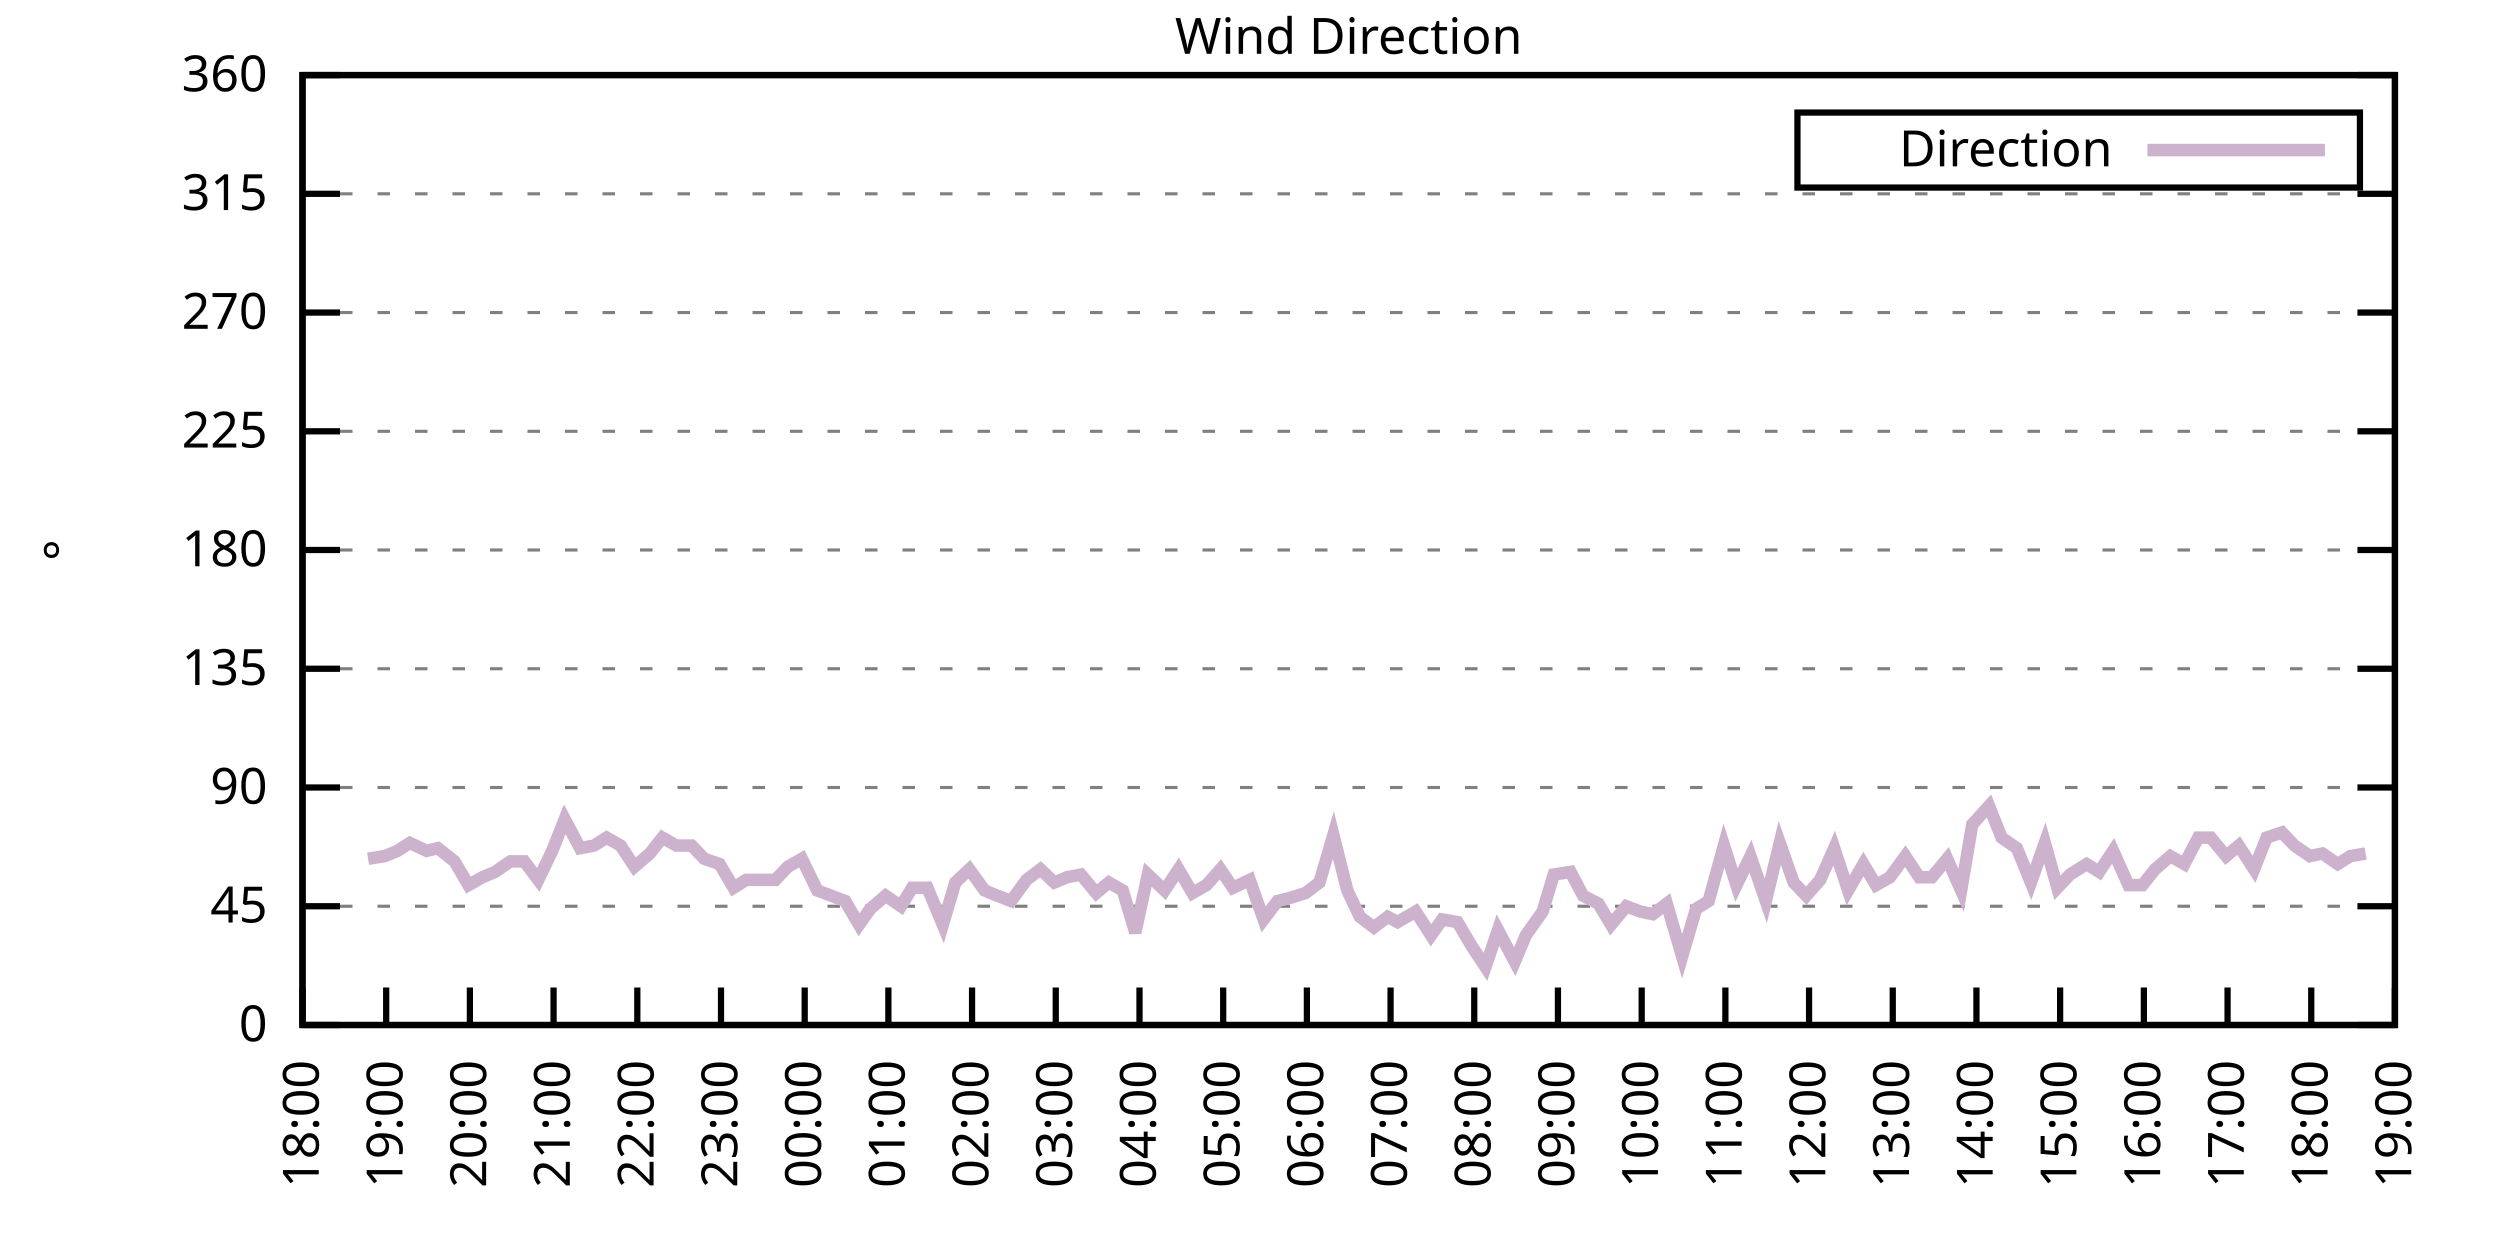
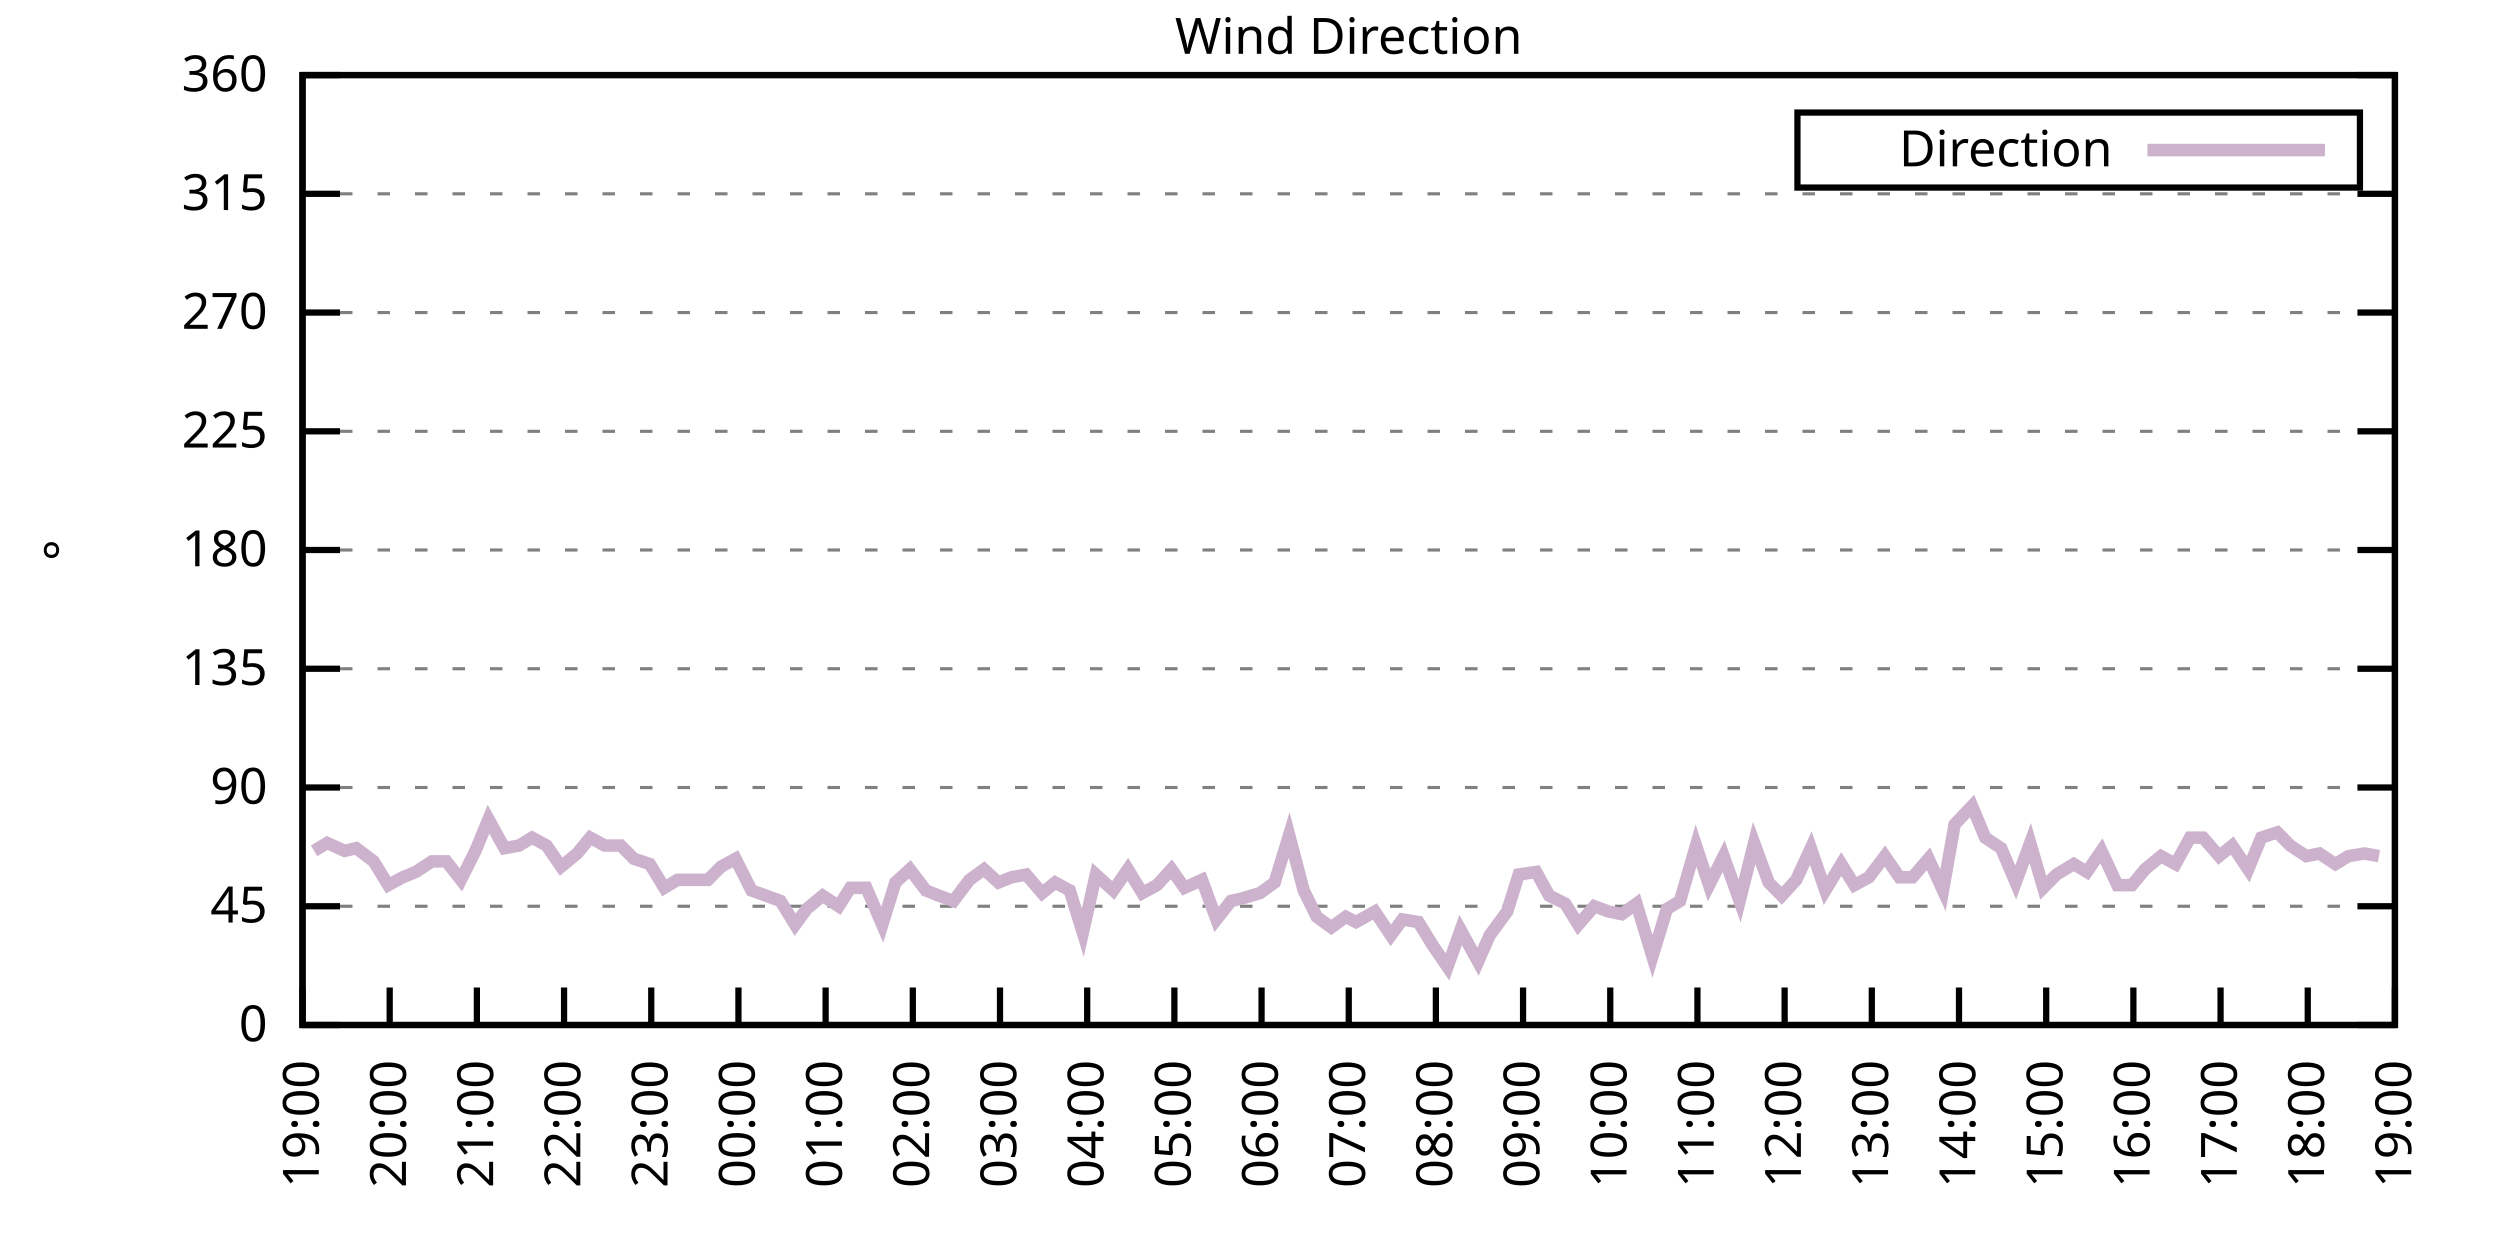
<svg xmlns="http://www.w3.org/2000/svg" xmlns:xlink="http://www.w3.org/1999/xlink" width="400" height="200" viewBox="0 0 400 200">
  <g id="gnuplot_canvas">
    <rect x="0" y="0" width="400" height="200" fill="none" />
    <defs>
      <circle id="gpDot" r="0.5" stroke-width="0.5" stroke="currentColor" />
      <path id="gpPt0" stroke-width="0.333" stroke="currentColor" d="M-1,0 h2 M0,-1 v2" />
      <path id="gpPt1" stroke-width="0.333" stroke="currentColor" d="M-1,-1 L1,1 M1,-1 L-1,1" />
      <path id="gpPt2" stroke-width="0.333" stroke="currentColor" d="M-1,0 L1,0 M0,-1 L0,1 M-1,-1 L1,1 M-1,1 L1,-1" />
      <rect id="gpPt3" stroke-width="0.333" stroke="currentColor" x="-1" y="-1" width="2" height="2" />
      <rect id="gpPt4" stroke-width="0.333" stroke="currentColor" fill="currentColor" x="-1" y="-1" width="2" height="2" />
      <circle id="gpPt5" stroke-width="0.333" stroke="currentColor" cx="0" cy="0" r="1" />
      <use xlink:href="#gpPt5" id="gpPt6" fill="currentColor" stroke="none" />
      <path id="gpPt7" stroke-width="0.333" stroke="currentColor" d="M0,-1.33 L-1.33,0.67 L1.33,0.67 z" />
      <use xlink:href="#gpPt7" id="gpPt8" fill="currentColor" stroke="none" />
      <use xlink:href="#gpPt7" id="gpPt9" stroke="currentColor" transform="rotate(180)" />
      <use xlink:href="#gpPt9" id="gpPt10" fill="currentColor" stroke="none" />
      <use xlink:href="#gpPt3" id="gpPt11" stroke="currentColor" transform="rotate(45)" />
      <use xlink:href="#gpPt11" id="gpPt12" fill="currentColor" stroke="none" />
      <path id="gpPt13" stroke-width="0.333" stroke="currentColor" d="M0,1.330 L1.265,0.411 L0.782,-1.067 L-0.782,-1.076 L-1.265,0.411 z" />
      <use xlink:href="#gpPt13" id="gpPt14" fill="currentColor" stroke="none" />
      <filter id="textbox" filterUnits="objectBoundingBox" x="0" y="0" height="1" width="1">
        <feFlood flood-color="white" flood-opacity="1" result="bgnd" />
        <feComposite in="SourceGraphic" in2="bgnd" operator="atop" />
      </filter>
      <filter id="greybox" filterUnits="objectBoundingBox" x="0" y="0" height="1" width="1">
        <feFlood flood-color="lightgrey" flood-opacity="1" result="grey" />
        <feComposite in="SourceGraphic" in2="grey" operator="atop" />
      </filter>
    </defs>
    <g fill="none" color="white" stroke="currentColor" stroke-width="1.00" stroke-linecap="butt" stroke-linejoin="miter">
</g>
    <g fill="none" color="black" stroke="currentColor" stroke-width="1.00" stroke-linecap="butt" stroke-linejoin="miter">
      <g stroke="none" shape-rendering="crispEdges">
        <polygon fill="rgb(255, 255, 255)" points="48.40,164.00 383.18,164.00 383.18,12.02 48.40,12.02 " />
      </g>
    </g>
    <g fill="none" color="black" stroke="currentColor" stroke-width="1.00" stroke-linecap="butt" stroke-linejoin="miter">
</g>
    <g fill="none" color="black" stroke="black" stroke-width="0.50" stroke-linecap="butt" stroke-linejoin="miter">
</g>
    <g fill="none" color="gray" stroke="currentColor" stroke-width="0.50" stroke-linecap="butt" stroke-linejoin="miter">
      <path stroke="gray" stroke-dasharray="2,4" class="gridline" d="M48.40,164.00 L383.19,164.00  " />
    </g>
    <g fill="none" color="gray" stroke="gray" stroke-width="1.00" stroke-linecap="butt" stroke-linejoin="miter">
</g>
    <g fill="none" color="black" stroke="currentColor" stroke-width="1.00" stroke-linecap="butt" stroke-linejoin="miter">
      <path stroke="black" d="M48.40,164.00 L54.40,164.00 M383.19,164.00 L377.19,164.00  " />
      <g transform="translate(42.80,166.60)" stroke="none" fill="black" font-family="Sans" font-size="8.00" text-anchor="end">
        <text>
          <tspan font-family="Sans"> 0</tspan>
        </text>
      </g>
    </g>
    <g fill="none" color="black" stroke="currentColor" stroke-width="1.00" stroke-linecap="butt" stroke-linejoin="miter">
</g>
    <g fill="none" color="black" stroke="black" stroke-width="0.50" stroke-linecap="butt" stroke-linejoin="miter">
</g>
    <g fill="none" color="gray" stroke="currentColor" stroke-width="0.50" stroke-linecap="butt" stroke-linejoin="miter">
      <path stroke="gray" stroke-dasharray="2,4" class="gridline" d="M48.40,145.00 L383.19,145.00  " />
    </g>
    <g fill="none" color="gray" stroke="gray" stroke-width="1.00" stroke-linecap="butt" stroke-linejoin="miter">
</g>
    <g fill="none" color="black" stroke="currentColor" stroke-width="1.00" stroke-linecap="butt" stroke-linejoin="miter">
      <path stroke="black" d="M48.40,145.00 L54.40,145.00 M383.19,145.00 L377.19,145.00  " />
      <g transform="translate(42.80,147.60)" stroke="none" fill="black" font-family="Sans" font-size="8.00" text-anchor="end">
        <text>
          <tspan font-family="Sans"> 45</tspan>
        </text>
      </g>
    </g>
    <g fill="none" color="black" stroke="currentColor" stroke-width="1.00" stroke-linecap="butt" stroke-linejoin="miter">
</g>
    <g fill="none" color="black" stroke="black" stroke-width="0.50" stroke-linecap="butt" stroke-linejoin="miter">
</g>
    <g fill="none" color="gray" stroke="currentColor" stroke-width="0.50" stroke-linecap="butt" stroke-linejoin="miter">
      <path stroke="gray" stroke-dasharray="2,4" class="gridline" d="M48.40,126.00 L383.19,126.00  " />
    </g>
    <g fill="none" color="gray" stroke="gray" stroke-width="1.00" stroke-linecap="butt" stroke-linejoin="miter">
</g>
    <g fill="none" color="black" stroke="currentColor" stroke-width="1.00" stroke-linecap="butt" stroke-linejoin="miter">
      <path stroke="black" d="M48.40,126.00 L54.40,126.00 M383.19,126.00 L377.19,126.00  " />
      <g transform="translate(42.80,128.60)" stroke="none" fill="black" font-family="Sans" font-size="8.00" text-anchor="end">
        <text>
          <tspan font-family="Sans"> 90</tspan>
        </text>
      </g>
    </g>
    <g fill="none" color="black" stroke="currentColor" stroke-width="1.00" stroke-linecap="butt" stroke-linejoin="miter">
</g>
    <g fill="none" color="black" stroke="black" stroke-width="0.50" stroke-linecap="butt" stroke-linejoin="miter">
</g>
    <g fill="none" color="gray" stroke="currentColor" stroke-width="0.50" stroke-linecap="butt" stroke-linejoin="miter">
      <path stroke="gray" stroke-dasharray="2,4" class="gridline" d="M48.40,107.00 L383.19,107.00  " />
    </g>
    <g fill="none" color="gray" stroke="gray" stroke-width="1.00" stroke-linecap="butt" stroke-linejoin="miter">
</g>
    <g fill="none" color="black" stroke="currentColor" stroke-width="1.00" stroke-linecap="butt" stroke-linejoin="miter">
      <path stroke="black" d="M48.40,107.00 L54.40,107.00 M383.19,107.00 L377.19,107.00  " />
      <g transform="translate(42.80,109.60)" stroke="none" fill="black" font-family="Sans" font-size="8.00" text-anchor="end">
        <text>
          <tspan font-family="Sans"> 135</tspan>
        </text>
      </g>
    </g>
    <g fill="none" color="black" stroke="currentColor" stroke-width="1.00" stroke-linecap="butt" stroke-linejoin="miter">
</g>
    <g fill="none" color="black" stroke="black" stroke-width="0.50" stroke-linecap="butt" stroke-linejoin="miter">
</g>
    <g fill="none" color="gray" stroke="currentColor" stroke-width="0.50" stroke-linecap="butt" stroke-linejoin="miter">
      <path stroke="gray" stroke-dasharray="2,4" class="gridline" d="M48.40,88.00 L383.19,88.00  " />
    </g>
    <g fill="none" color="gray" stroke="gray" stroke-width="1.00" stroke-linecap="butt" stroke-linejoin="miter">
</g>
    <g fill="none" color="black" stroke="currentColor" stroke-width="1.00" stroke-linecap="butt" stroke-linejoin="miter">
      <path stroke="black" d="M48.40,88.00 L54.40,88.00 M383.19,88.00 L377.19,88.00  " />
      <g transform="translate(42.80,90.60)" stroke="none" fill="black" font-family="Sans" font-size="8.00" text-anchor="end">
        <text>
          <tspan font-family="Sans"> 180</tspan>
        </text>
      </g>
    </g>
    <g fill="none" color="black" stroke="currentColor" stroke-width="1.00" stroke-linecap="butt" stroke-linejoin="miter">
</g>
    <g fill="none" color="black" stroke="black" stroke-width="0.50" stroke-linecap="butt" stroke-linejoin="miter">
</g>
    <g fill="none" color="gray" stroke="currentColor" stroke-width="0.50" stroke-linecap="butt" stroke-linejoin="miter">
      <path stroke="gray" stroke-dasharray="2,4" class="gridline" d="M48.40,69.01 L383.19,69.01  " />
    </g>
    <g fill="none" color="gray" stroke="gray" stroke-width="1.00" stroke-linecap="butt" stroke-linejoin="miter">
</g>
    <g fill="none" color="black" stroke="currentColor" stroke-width="1.00" stroke-linecap="butt" stroke-linejoin="miter">
      <path stroke="black" d="M48.40,69.01 L54.40,69.01 M383.19,69.01 L377.19,69.01  " />
      <g transform="translate(42.80,71.61)" stroke="none" fill="black" font-family="Sans" font-size="8.00" text-anchor="end">
        <text>
          <tspan font-family="Sans"> 225</tspan>
        </text>
      </g>
    </g>
    <g fill="none" color="black" stroke="currentColor" stroke-width="1.00" stroke-linecap="butt" stroke-linejoin="miter">
</g>
    <g fill="none" color="black" stroke="black" stroke-width="0.50" stroke-linecap="butt" stroke-linejoin="miter">
</g>
    <g fill="none" color="gray" stroke="currentColor" stroke-width="0.50" stroke-linecap="butt" stroke-linejoin="miter">
      <path stroke="gray" stroke-dasharray="2,4" class="gridline" d="M48.40,50.01 L383.19,50.01  " />
    </g>
    <g fill="none" color="gray" stroke="gray" stroke-width="1.00" stroke-linecap="butt" stroke-linejoin="miter">
</g>
    <g fill="none" color="black" stroke="currentColor" stroke-width="1.00" stroke-linecap="butt" stroke-linejoin="miter">
      <path stroke="black" d="M48.40,50.01 L54.40,50.01 M383.19,50.01 L377.19,50.01  " />
      <g transform="translate(42.80,52.61)" stroke="none" fill="black" font-family="Sans" font-size="8.00" text-anchor="end">
        <text>
          <tspan font-family="Sans"> 270</tspan>
        </text>
      </g>
    </g>
    <g fill="none" color="black" stroke="currentColor" stroke-width="1.00" stroke-linecap="butt" stroke-linejoin="miter">
</g>
    <g fill="none" color="black" stroke="black" stroke-width="0.50" stroke-linecap="butt" stroke-linejoin="miter">
</g>
    <g fill="none" color="gray" stroke="currentColor" stroke-width="0.50" stroke-linecap="butt" stroke-linejoin="miter">
      <path stroke="gray" stroke-dasharray="2,4" class="gridline" d="M48.40,31.01 L383.19,31.01  " />
    </g>
    <g fill="none" color="gray" stroke="gray" stroke-width="1.00" stroke-linecap="butt" stroke-linejoin="miter">
</g>
    <g fill="none" color="black" stroke="currentColor" stroke-width="1.00" stroke-linecap="butt" stroke-linejoin="miter">
      <path stroke="black" d="M48.40,31.01 L54.40,31.01 M383.19,31.01 L377.19,31.01  " />
      <g transform="translate(42.80,33.61)" stroke="none" fill="black" font-family="Sans" font-size="8.00" text-anchor="end">
        <text>
          <tspan font-family="Sans"> 315</tspan>
        </text>
      </g>
    </g>
    <g fill="none" color="black" stroke="currentColor" stroke-width="1.00" stroke-linecap="butt" stroke-linejoin="miter">
</g>
    <g fill="none" color="black" stroke="black" stroke-width="0.50" stroke-linecap="butt" stroke-linejoin="miter">
</g>
    <g fill="none" color="gray" stroke="currentColor" stroke-width="0.50" stroke-linecap="butt" stroke-linejoin="miter">
      <path stroke="gray" stroke-dasharray="2,4" class="gridline" d="M48.40,12.01 L383.19,12.01  " />
    </g>
    <g fill="none" color="gray" stroke="gray" stroke-width="1.00" stroke-linecap="butt" stroke-linejoin="miter">
</g>
    <g fill="none" color="black" stroke="currentColor" stroke-width="1.00" stroke-linecap="butt" stroke-linejoin="miter">
      <path stroke="black" d="M48.40,12.01 L54.40,12.01 M383.19,12.01 L377.19,12.01  " />
      <g transform="translate(42.80,14.61)" stroke="none" fill="black" font-family="Sans" font-size="8.00" text-anchor="end">
        <text>
          <tspan font-family="Sans"> 360</tspan>
        </text>
      </g>
    </g>
    <g fill="none" color="black" stroke="currentColor" stroke-width="1.00" stroke-linecap="butt" stroke-linejoin="miter">
      <path stroke="black" d="M48.40,164.00 L48.40,158.00  " />
      <g transform="translate(51.00,169.60) rotate(270.00)" stroke="none" fill="black" font-family="Sans" font-size="8.00" text-anchor="end">
        <text>
-           <tspan font-family="Sans">18:00</tspan>
-         </text>
-       </g>
-     </g>
-     <g fill="none" color="black" stroke="currentColor" stroke-width="1.00" stroke-linecap="butt" stroke-linejoin="miter">
-       <path stroke="black" d="M61.79,164.00 L61.79,158.00  " />
-       <g transform="translate(64.39,169.60) rotate(270.00)" stroke="none" fill="black" font-family="Sans" font-size="8.00" text-anchor="end">
-         <text>
          <tspan font-family="Sans">19:00</tspan>
        </text>
      </g>
    </g>
    <g fill="none" color="black" stroke="currentColor" stroke-width="1.00" stroke-linecap="butt" stroke-linejoin="miter">
-       <path stroke="black" d="M75.18,164.00 L75.18,158.00  " />
-       <g transform="translate(77.78,169.60) rotate(270.00)" stroke="none" fill="black" font-family="Sans" font-size="8.00" text-anchor="end">
+       <path stroke="black" d="M62.35,164.00 L62.35,158.00  " />
+       <g transform="translate(64.95,169.60) rotate(270.00)" stroke="none" fill="black" font-family="Sans" font-size="8.00" text-anchor="end">
        <text>
          <tspan font-family="Sans">20:00</tspan>
        </text>
      </g>
    </g>
    <g fill="none" color="black" stroke="currentColor" stroke-width="1.00" stroke-linecap="butt" stroke-linejoin="miter">
-       <path stroke="black" d="M88.57,164.00 L88.57,158.00  " />
-       <g transform="translate(91.17,169.60) rotate(270.00)" stroke="none" fill="black" font-family="Sans" font-size="8.00" text-anchor="end">
+       <path stroke="black" d="M76.30,164.00 L76.30,158.00  " />
+       <g transform="translate(78.90,169.60) rotate(270.00)" stroke="none" fill="black" font-family="Sans" font-size="8.00" text-anchor="end">
        <text>
          <tspan font-family="Sans">21:00</tspan>
        </text>
      </g>
    </g>
    <g fill="none" color="black" stroke="currentColor" stroke-width="1.00" stroke-linecap="butt" stroke-linejoin="miter">
-       <path stroke="black" d="M101.97,164.00 L101.97,158.00  " />
-       <g transform="translate(104.57,169.60) rotate(270.00)" stroke="none" fill="black" font-family="Sans" font-size="8.00" text-anchor="end">
+       <path stroke="black" d="M90.25,164.00 L90.25,158.00  " />
+       <g transform="translate(92.85,169.60) rotate(270.00)" stroke="none" fill="black" font-family="Sans" font-size="8.00" text-anchor="end">
        <text>
          <tspan font-family="Sans">22:00</tspan>
        </text>
      </g>
    </g>
    <g fill="none" color="black" stroke="currentColor" stroke-width="1.00" stroke-linecap="butt" stroke-linejoin="miter">
-       <path stroke="black" d="M115.36,164.00 L115.36,158.00  " />
-       <g transform="translate(117.96,169.60) rotate(270.00)" stroke="none" fill="black" font-family="Sans" font-size="8.00" text-anchor="end">
+       <path stroke="black" d="M104.20,164.00 L104.20,158.00  " />
+       <g transform="translate(106.80,169.60) rotate(270.00)" stroke="none" fill="black" font-family="Sans" font-size="8.00" text-anchor="end">
        <text>
          <tspan font-family="Sans">23:00</tspan>
        </text>
      </g>
    </g>
    <g fill="none" color="black" stroke="currentColor" stroke-width="1.00" stroke-linecap="butt" stroke-linejoin="miter">
-       <path stroke="black" d="M128.75,164.00 L128.75,158.00  " />
-       <g transform="translate(131.35,169.60) rotate(270.00)" stroke="none" fill="black" font-family="Sans" font-size="8.00" text-anchor="end">
+       <path stroke="black" d="M118.15,164.00 L118.15,158.00  " />
+       <g transform="translate(120.75,169.60) rotate(270.00)" stroke="none" fill="black" font-family="Sans" font-size="8.00" text-anchor="end">
        <text>
          <tspan font-family="Sans">00:00</tspan>
        </text>
      </g>
    </g>
    <g fill="none" color="black" stroke="currentColor" stroke-width="1.00" stroke-linecap="butt" stroke-linejoin="miter">
-       <path stroke="black" d="M142.14,164.00 L142.14,158.00  " />
-       <g transform="translate(144.74,169.60) rotate(270.00)" stroke="none" fill="black" font-family="Sans" font-size="8.00" text-anchor="end">
+       <path stroke="black" d="M132.10,164.00 L132.10,158.00  " />
+       <g transform="translate(134.70,169.60) rotate(270.00)" stroke="none" fill="black" font-family="Sans" font-size="8.00" text-anchor="end">
        <text>
          <tspan font-family="Sans">01:00</tspan>
        </text>
      </g>
    </g>
    <g fill="none" color="black" stroke="currentColor" stroke-width="1.00" stroke-linecap="butt" stroke-linejoin="miter">
-       <path stroke="black" d="M155.53,164.00 L155.53,158.00  " />
-       <g transform="translate(158.13,169.60) rotate(270.00)" stroke="none" fill="black" font-family="Sans" font-size="8.00" text-anchor="end">
+       <path stroke="black" d="M146.05,164.00 L146.05,158.00  " />
+       <g transform="translate(148.65,169.60) rotate(270.00)" stroke="none" fill="black" font-family="Sans" font-size="8.00" text-anchor="end">
        <text>
          <tspan font-family="Sans">02:00</tspan>
        </text>
      </g>
    </g>
    <g fill="none" color="black" stroke="currentColor" stroke-width="1.00" stroke-linecap="butt" stroke-linejoin="miter">
-       <path stroke="black" d="M168.92,164.00 L168.92,158.00  " />
-       <g transform="translate(171.52,169.60) rotate(270.00)" stroke="none" fill="black" font-family="Sans" font-size="8.00" text-anchor="end">
+       <path stroke="black" d="M160.00,164.00 L160.00,158.00  " />
+       <g transform="translate(162.60,169.60) rotate(270.00)" stroke="none" fill="black" font-family="Sans" font-size="8.00" text-anchor="end">
        <text>
          <tspan font-family="Sans">03:00</tspan>
        </text>
      </g>
    </g>
    <g fill="none" color="black" stroke="currentColor" stroke-width="1.00" stroke-linecap="butt" stroke-linejoin="miter">
-       <path stroke="black" d="M182.32,164.00 L182.32,158.00  " />
-       <g transform="translate(184.92,169.60) rotate(270.00)" stroke="none" fill="black" font-family="Sans" font-size="8.00" text-anchor="end">
+       <path stroke="black" d="M173.95,164.00 L173.95,158.00  " />
+       <g transform="translate(176.55,169.60) rotate(270.00)" stroke="none" fill="black" font-family="Sans" font-size="8.00" text-anchor="end">
        <text>
          <tspan font-family="Sans">04:00</tspan>
        </text>
      </g>
    </g>
    <g fill="none" color="black" stroke="currentColor" stroke-width="1.00" stroke-linecap="butt" stroke-linejoin="miter">
-       <path stroke="black" d="M195.71,164.00 L195.71,158.00  " />
-       <g transform="translate(198.31,169.60) rotate(270.00)" stroke="none" fill="black" font-family="Sans" font-size="8.00" text-anchor="end">
+       <path stroke="black" d="M187.90,164.00 L187.90,158.00  " />
+       <g transform="translate(190.50,169.60) rotate(270.00)" stroke="none" fill="black" font-family="Sans" font-size="8.00" text-anchor="end">
        <text>
          <tspan font-family="Sans">05:00</tspan>
        </text>
      </g>
    </g>
    <g fill="none" color="black" stroke="currentColor" stroke-width="1.00" stroke-linecap="butt" stroke-linejoin="miter">
-       <path stroke="black" d="M209.10,164.00 L209.10,158.00  " />
-       <g transform="translate(211.70,169.60) rotate(270.00)" stroke="none" fill="black" font-family="Sans" font-size="8.00" text-anchor="end">
+       <path stroke="black" d="M201.85,164.00 L201.85,158.00  " />
+       <g transform="translate(204.45,169.60) rotate(270.00)" stroke="none" fill="black" font-family="Sans" font-size="8.00" text-anchor="end">
        <text>
          <tspan font-family="Sans">06:00</tspan>
        </text>
      </g>
    </g>
    <g fill="none" color="black" stroke="currentColor" stroke-width="1.00" stroke-linecap="butt" stroke-linejoin="miter">
-       <path stroke="black" d="M222.49,164.00 L222.49,158.00  " />
-       <g transform="translate(225.09,169.60) rotate(270.00)" stroke="none" fill="black" font-family="Sans" font-size="8.00" text-anchor="end">
+       <path stroke="black" d="M215.80,164.00 L215.80,158.00  " />
+       <g transform="translate(218.40,169.60) rotate(270.00)" stroke="none" fill="black" font-family="Sans" font-size="8.00" text-anchor="end">
        <text>
          <tspan font-family="Sans">07:00</tspan>
        </text>
      </g>
    </g>
    <g fill="none" color="black" stroke="currentColor" stroke-width="1.00" stroke-linecap="butt" stroke-linejoin="miter">
-       <path stroke="black" d="M235.88,164.00 L235.88,158.00  " />
-       <g transform="translate(238.48,169.60) rotate(270.00)" stroke="none" fill="black" font-family="Sans" font-size="8.00" text-anchor="end">
+       <path stroke="black" d="M229.74,164.00 L229.74,158.00  " />
+       <g transform="translate(232.34,169.60) rotate(270.00)" stroke="none" fill="black" font-family="Sans" font-size="8.00" text-anchor="end">
        <text>
          <tspan font-family="Sans">08:00</tspan>
        </text>
      </g>
    </g>
    <g fill="none" color="black" stroke="currentColor" stroke-width="1.00" stroke-linecap="butt" stroke-linejoin="miter">
-       <path stroke="black" d="M249.27,164.00 L249.27,158.00  " />
-       <g transform="translate(251.87,169.60) rotate(270.00)" stroke="none" fill="black" font-family="Sans" font-size="8.00" text-anchor="end">
+       <path stroke="black" d="M243.69,164.00 L243.69,158.00  " />
+       <g transform="translate(246.29,169.60) rotate(270.00)" stroke="none" fill="black" font-family="Sans" font-size="8.00" text-anchor="end">
        <text>
          <tspan font-family="Sans">09:00</tspan>
        </text>
      </g>
    </g>
    <g fill="none" color="black" stroke="currentColor" stroke-width="1.00" stroke-linecap="butt" stroke-linejoin="miter">
-       <path stroke="black" d="M262.67,164.00 L262.67,158.00  " />
-       <g transform="translate(265.27,169.60) rotate(270.00)" stroke="none" fill="black" font-family="Sans" font-size="8.00" text-anchor="end">
+       <path stroke="black" d="M257.64,164.00 L257.64,158.00  " />
+       <g transform="translate(260.24,169.60) rotate(270.00)" stroke="none" fill="black" font-family="Sans" font-size="8.00" text-anchor="end">
        <text>
          <tspan font-family="Sans">10:00</tspan>
        </text>
      </g>
    </g>
    <g fill="none" color="black" stroke="currentColor" stroke-width="1.00" stroke-linecap="butt" stroke-linejoin="miter">
-       <path stroke="black" d="M276.06,164.00 L276.06,158.00  " />
-       <g transform="translate(278.66,169.60) rotate(270.00)" stroke="none" fill="black" font-family="Sans" font-size="8.00" text-anchor="end">
+       <path stroke="black" d="M271.59,164.00 L271.59,158.00  " />
+       <g transform="translate(274.19,169.60) rotate(270.00)" stroke="none" fill="black" font-family="Sans" font-size="8.00" text-anchor="end">
        <text>
          <tspan font-family="Sans">11:00</tspan>
        </text>
      </g>
    </g>
    <g fill="none" color="black" stroke="currentColor" stroke-width="1.00" stroke-linecap="butt" stroke-linejoin="miter">
-       <path stroke="black" d="M289.45,164.00 L289.45,158.00  " />
-       <g transform="translate(292.05,169.60) rotate(270.00)" stroke="none" fill="black" font-family="Sans" font-size="8.00" text-anchor="end">
+       <path stroke="black" d="M285.54,164.00 L285.54,158.00  " />
+       <g transform="translate(288.14,169.60) rotate(270.00)" stroke="none" fill="black" font-family="Sans" font-size="8.00" text-anchor="end">
        <text>
          <tspan font-family="Sans">12:00</tspan>
        </text>
      </g>
    </g>
    <g fill="none" color="black" stroke="currentColor" stroke-width="1.00" stroke-linecap="butt" stroke-linejoin="miter">
-       <path stroke="black" d="M302.84,164.00 L302.84,158.00  " />
-       <g transform="translate(305.44,169.60) rotate(270.00)" stroke="none" fill="black" font-family="Sans" font-size="8.00" text-anchor="end">
+       <path stroke="black" d="M299.49,164.00 L299.49,158.00  " />
+       <g transform="translate(302.09,169.60) rotate(270.00)" stroke="none" fill="black" font-family="Sans" font-size="8.00" text-anchor="end">
        <text>
          <tspan font-family="Sans">13:00</tspan>
        </text>
      </g>
    </g>
    <g fill="none" color="black" stroke="currentColor" stroke-width="1.00" stroke-linecap="butt" stroke-linejoin="miter">
-       <path stroke="black" d="M316.23,164.00 L316.23,158.00  " />
-       <g transform="translate(318.83,169.60) rotate(270.00)" stroke="none" fill="black" font-family="Sans" font-size="8.00" text-anchor="end">
+       <path stroke="black" d="M313.44,164.00 L313.44,158.00  " />
+       <g transform="translate(316.04,169.60) rotate(270.00)" stroke="none" fill="black" font-family="Sans" font-size="8.00" text-anchor="end">
        <text>
          <tspan font-family="Sans">14:00</tspan>
        </text>
      </g>
    </g>
    <g fill="none" color="black" stroke="currentColor" stroke-width="1.00" stroke-linecap="butt" stroke-linejoin="miter">
-       <path stroke="black" d="M329.62,164.00 L329.62,158.00  " />
-       <g transform="translate(332.22,169.60) rotate(270.00)" stroke="none" fill="black" font-family="Sans" font-size="8.00" text-anchor="end">
+       <path stroke="black" d="M327.39,164.00 L327.39,158.00  " />
+       <g transform="translate(329.99,169.60) rotate(270.00)" stroke="none" fill="black" font-family="Sans" font-size="8.00" text-anchor="end">
        <text>
          <tspan font-family="Sans">15:00</tspan>
        </text>
      </g>
    </g>
    <g fill="none" color="black" stroke="currentColor" stroke-width="1.00" stroke-linecap="butt" stroke-linejoin="miter">
-       <path stroke="black" d="M343.02,164.00 L343.02,158.00  " />
-       <g transform="translate(345.62,169.60) rotate(270.00)" stroke="none" fill="black" font-family="Sans" font-size="8.00" text-anchor="end">
+       <path stroke="black" d="M341.34,164.00 L341.34,158.00  " />
+       <g transform="translate(343.94,169.60) rotate(270.00)" stroke="none" fill="black" font-family="Sans" font-size="8.00" text-anchor="end">
        <text>
          <tspan font-family="Sans">16:00</tspan>
        </text>
      </g>
    </g>
    <g fill="none" color="black" stroke="currentColor" stroke-width="1.00" stroke-linecap="butt" stroke-linejoin="miter">
-       <path stroke="black" d="M356.41,164.00 L356.41,158.00  " />
-       <g transform="translate(359.01,169.60) rotate(270.00)" stroke="none" fill="black" font-family="Sans" font-size="8.00" text-anchor="end">
+       <path stroke="black" d="M355.29,164.00 L355.29,158.00  " />
+       <g transform="translate(357.89,169.60) rotate(270.00)" stroke="none" fill="black" font-family="Sans" font-size="8.00" text-anchor="end">
        <text>
          <tspan font-family="Sans">17:00</tspan>
        </text>
      </g>
    </g>
    <g fill="none" color="black" stroke="currentColor" stroke-width="1.00" stroke-linecap="butt" stroke-linejoin="miter">
-       <path stroke="black" d="M369.80,164.00 L369.80,158.00  " />
-       <g transform="translate(372.40,169.60) rotate(270.00)" stroke="none" fill="black" font-family="Sans" font-size="8.00" text-anchor="end">
+       <path stroke="black" d="M369.24,164.00 L369.24,158.00  " />
+       <g transform="translate(371.84,169.60) rotate(270.00)" stroke="none" fill="black" font-family="Sans" font-size="8.00" text-anchor="end">
        <text>
          <tspan font-family="Sans">18:00</tspan>
        </text>
      </g>
    </g>
    <g fill="none" color="black" stroke="currentColor" stroke-width="1.00" stroke-linecap="butt" stroke-linejoin="miter">
      <path stroke="black" d="M383.19,164.00 L383.19,158.00  " />
      <g transform="translate(385.79,169.60) rotate(270.00)" stroke="none" fill="black" font-family="Sans" font-size="8.00" text-anchor="end">
        <text>
          <tspan font-family="Sans">19:00</tspan>
        </text>
      </g>
    </g>
    <g fill="none" color="black" stroke="currentColor" stroke-width="1.00" stroke-linecap="butt" stroke-linejoin="miter">
</g>
    <g fill="none" color="black" stroke="currentColor" stroke-width="1.00" stroke-linecap="butt" stroke-linejoin="miter">
      <path stroke="black" d="M48.40,12.01 L48.40,164.00 L383.19,164.00 L383.19,12.01 L48.40,12.01 Z  " />
    </g>
    <g fill="none" color="black" stroke="currentColor" stroke-width="1.00" stroke-linecap="butt" stroke-linejoin="miter">
</g>
    <g fill="none" color="black" stroke="currentColor" stroke-width="1.00" stroke-linecap="butt" stroke-linejoin="miter">
      <path stroke="black" d="M287.59,30.01 L287.59,18.01 L377.59,18.01 L377.59,30.01 L287.59,30.01 Z  " />
    </g>
    <g id="Wind_direction_plot_1">
      <g fill="none" color="white" stroke="black" stroke-width="2.00" stroke-linecap="butt" stroke-linejoin="miter">
</g>
      <g fill="none" color="black" stroke="currentColor" stroke-width="2.00" stroke-linecap="butt" stroke-linejoin="miter">
        <g transform="translate(337.99,26.61)" stroke="none" fill="black" font-family="Sans" font-size="8.00" text-anchor="end">
          <text>
            <tspan font-family="Sans">Direction</tspan>
          </text>
        </g>
      </g>
      <g fill="none" color="black" stroke="currentColor" stroke-width="2.00" stroke-linecap="butt" stroke-linejoin="miter">
-         <path stroke="rgb(204, 178, 204)" d="M343.59,24.01 L371.99,24.01 M58.89,137.40 L61.57,136.98 L63.58,136.14 L65.59,134.87 L68.26,136.14 L70.05,135.71   L72.73,137.82 L74.96,141.62 L77.19,140.36 L79.20,139.51 L81.66,137.82 L83.89,137.82 L86.12,140.78 L88.35,136.14   L90.36,131.07 L92.82,135.71 L95.05,135.29 L97.06,134.02 L99.29,135.29 L101.52,138.67 L103.98,136.56 L105.98,134.02   L108.22,135.29 L110.67,135.29 L112.68,137.40 L115.13,138.25 L117.37,142.05 L119.38,140.78 L121.83,140.78 L124.06,140.78   L126.07,138.67 L128.30,137.40 L130.76,142.47 L132.99,143.31 L135.22,144.16 L137.45,147.96 L139.24,145.42 L141.69,143.31   L144.15,145.00 L145.94,142.05 L148.39,142.05 L150.85,147.96 L152.85,141.20 L155.09,139.09 L157.54,142.47 L159.55,143.31   L161.78,144.16 L164.24,140.78 L166.47,139.09 L168.70,141.20 L170.71,140.36 L172.94,139.93 L175.40,142.89 L177.41,141.20   L179.64,142.47 L181.65,149.22 L183.66,139.93 L186.33,142.47 L188.57,139.09 L190.80,142.89 L193.03,141.62 L195.26,139.09   L197.27,142.05 L199.95,140.78 L202.18,147.11 L204.41,144.16 L206.20,143.73 L208.88,142.89 L211.11,141.20 L213.34,133.60   L215.57,142.47 L217.58,146.69 L219.81,148.38 L222.04,146.69 L223.61,147.53 L226.51,145.85 L228.96,149.65 L230.75,147.11   L233.20,147.53 L235.44,151.33 L237.67,154.71 L239.68,148.80 L242.36,153.87 L244.14,149.65 L246.82,145.85 L248.60,139.93   L251.28,139.51 L253.29,143.31 L255.75,144.58 L257.76,147.96 L260.21,145.00 L262.44,145.85 L264.45,146.27 L266.68,144.58   L269.14,153.02 L271.37,145.42 L273.38,144.16 L275.83,135.29 L277.84,141.62 L280.07,136.98 L282.53,144.16 L284.76,134.87   L286.99,141.20 L289.00,143.31 L291.23,140.78 L293.47,135.71 L295.70,142.47 L298.15,138.25 L300.16,141.62 L302.39,140.36   L304.85,136.98 L307.08,140.36 L309.09,140.36 L311.54,137.40 L313.78,142.47 L315.56,131.91 L318.24,128.96 L320.25,134.02   L322.70,135.71 L324.94,141.20 L327.17,134.87 L329.18,142.05 L331.19,139.93 L333.86,138.25 L335.87,139.51 L338.10,136.14   L340.56,141.62 L342.79,141.62 L344.80,139.09 L347.26,136.98 L349.49,138.25 L351.72,134.02 L353.73,134.02 L356.18,136.98   L358.19,135.29 L360.65,139.09 L362.66,134.02 L365.11,133.18 L367.12,135.29 L369.58,136.98 L371.58,136.56 L374.04,138.25   L376.05,136.98 L378.50,136.56  " />
+         <path stroke="rgb(204, 178, 204)" d="M343.59,24.01 L371.99,24.01 M50.26,136.14 L52.35,134.87 L55.14,136.14 L57.00,135.71 L59.79,137.82 L62.12,141.62   L64.44,140.36 L66.53,139.51 L69.09,137.82 L71.42,137.82 L73.74,140.78 L76.07,136.14 L78.16,131.07 L80.72,135.71   L83.04,135.29 L85.13,134.02 L87.46,135.29 L89.78,138.67 L92.34,136.56 L94.43,134.02 L96.76,135.29 L99.32,135.29   L101.41,137.40 L103.97,138.25 L106.29,142.05 L108.38,140.78 L110.94,140.78 L113.27,140.78 L115.36,138.67 L117.68,137.40   L120.24,142.47 L122.57,143.31 L124.89,144.16 L127.22,147.96 L129.08,145.42 L131.63,143.31 L134.19,145.00 L136.05,142.05   L138.61,142.05 L141.16,147.96 L143.26,141.20 L145.58,139.09 L148.14,142.47 L150.23,143.31 L152.56,144.16 L155.11,140.78   L157.44,139.09 L159.76,141.20 L161.86,140.36 L164.18,139.93 L166.74,142.89 L168.83,141.20 L171.16,142.47 L173.25,149.22   L175.34,139.93 L178.13,142.47 L180.46,139.09 L182.78,142.89 L185.11,141.62 L187.43,139.09 L189.52,142.05 L192.31,140.78   L194.64,147.11 L196.96,144.16 L198.82,143.73 L201.61,142.89 L203.94,141.20 L206.26,133.60 L208.59,142.47 L210.68,146.69   L213.01,148.38 L215.33,146.69 L216.96,147.53 L219.98,145.85 L222.54,149.65 L224.40,147.11 L226.95,147.53 L229.28,151.33   L231.60,154.71 L233.70,148.80 L236.49,153.87 L238.35,149.65 L241.14,145.85 L243.00,139.93 L245.79,139.51 L247.88,143.31   L250.44,144.58 L252.53,147.96 L255.09,145.00 L257.41,145.85 L259.50,146.27 L261.83,144.58 L264.39,153.02 L266.71,145.42   L268.80,144.16 L271.36,135.29 L273.45,141.62 L275.78,136.98 L278.34,144.16 L280.66,134.87 L282.99,141.20 L285.08,143.31   L287.40,140.78 L289.73,135.71 L292.05,142.47 L294.61,138.25 L296.70,141.62 L299.03,140.36 L301.58,136.98 L303.91,140.36   L306.00,140.36 L308.56,137.40 L310.88,142.47 L312.74,131.91 L315.53,128.96 L317.63,134.02 L320.18,135.71 L322.51,141.20   L324.83,134.87 L326.93,142.05 L329.02,139.93 L331.81,138.25 L333.90,139.51 L336.23,136.14 L338.78,141.62 L341.11,141.62   L343.20,139.09 L345.76,136.98 L348.08,138.25 L350.41,134.02 L352.50,134.02 L355.06,136.98 L357.15,135.29 L359.71,139.09   L361.80,134.02 L364.36,133.18 L366.45,135.29 L369.01,136.98 L371.10,136.56 L373.66,138.25 L375.75,136.98 L378.31,136.56   L380.63,136.98  " />
      </g>
    </g>
    <g fill="none" color="black" stroke="currentColor" stroke-width="2.00" stroke-linecap="butt" stroke-linejoin="miter">
</g>
    <g fill="none" color="black" stroke="black" stroke-width="1.00" stroke-linecap="butt" stroke-linejoin="miter">
</g>
    <g fill="none" color="black" stroke="currentColor" stroke-width="1.00" stroke-linecap="butt" stroke-linejoin="miter">
      <path stroke="black" d="M48.40,12.01 L48.40,164.00 L383.19,164.00 L383.19,12.01 L48.40,12.01 Z  " />
      <g transform="translate(12.80,88.01) rotate(270.00)" stroke="none" fill="black" font-family="Sans" font-size="8.00" text-anchor="middle">
        <text>
          <tspan font-family="Sans">°</tspan>
        </text>
      </g>
    </g>
    <g fill="none" color="black" stroke="currentColor" stroke-width="1.00" stroke-linecap="butt" stroke-linejoin="miter">
</g>
    <g fill="none" color="black" stroke="currentColor" stroke-width="1.00" stroke-linecap="butt" stroke-linejoin="miter">
      <g transform="translate(215.79,8.61)" stroke="none" fill="black" font-family="Sans" font-size="8.00" text-anchor="middle">
        <text>
          <tspan font-family="Sans">Wind Direction</tspan>
        </text>
      </g>
    </g>
    <g fill="none" color="black" stroke="currentColor" stroke-width="1.00" stroke-linecap="butt" stroke-linejoin="miter">
</g>
  </g>
</svg>
